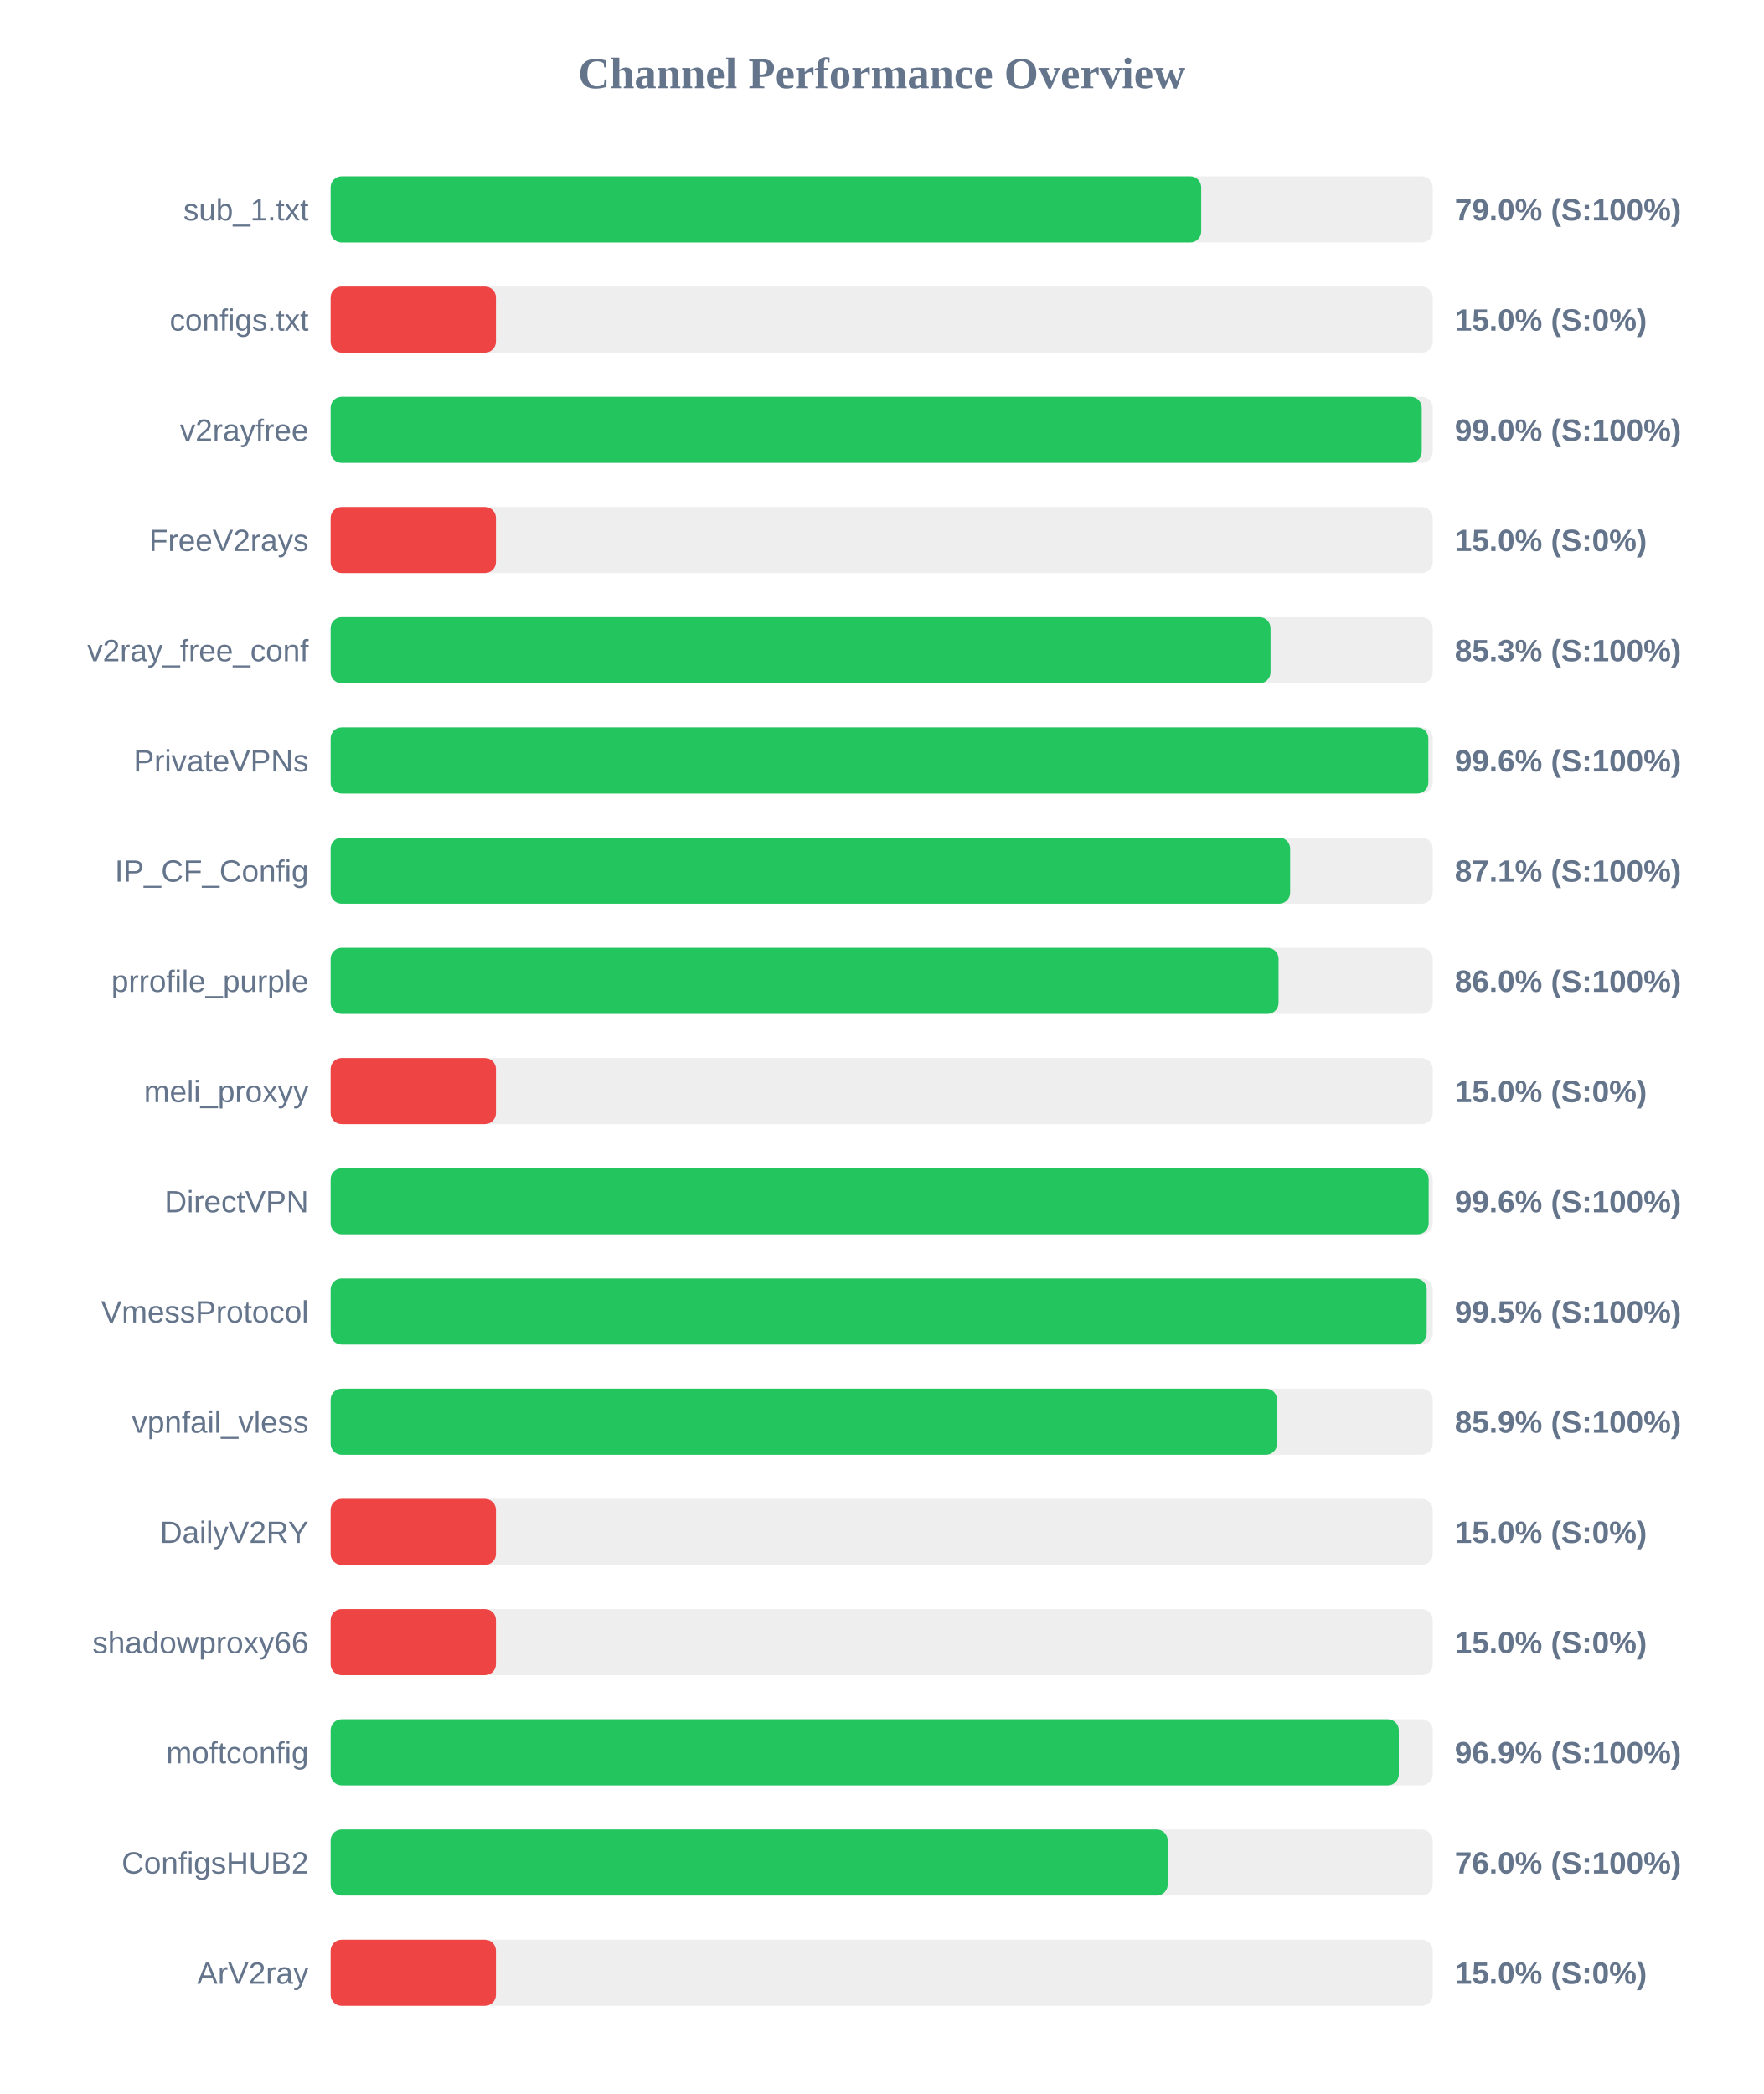
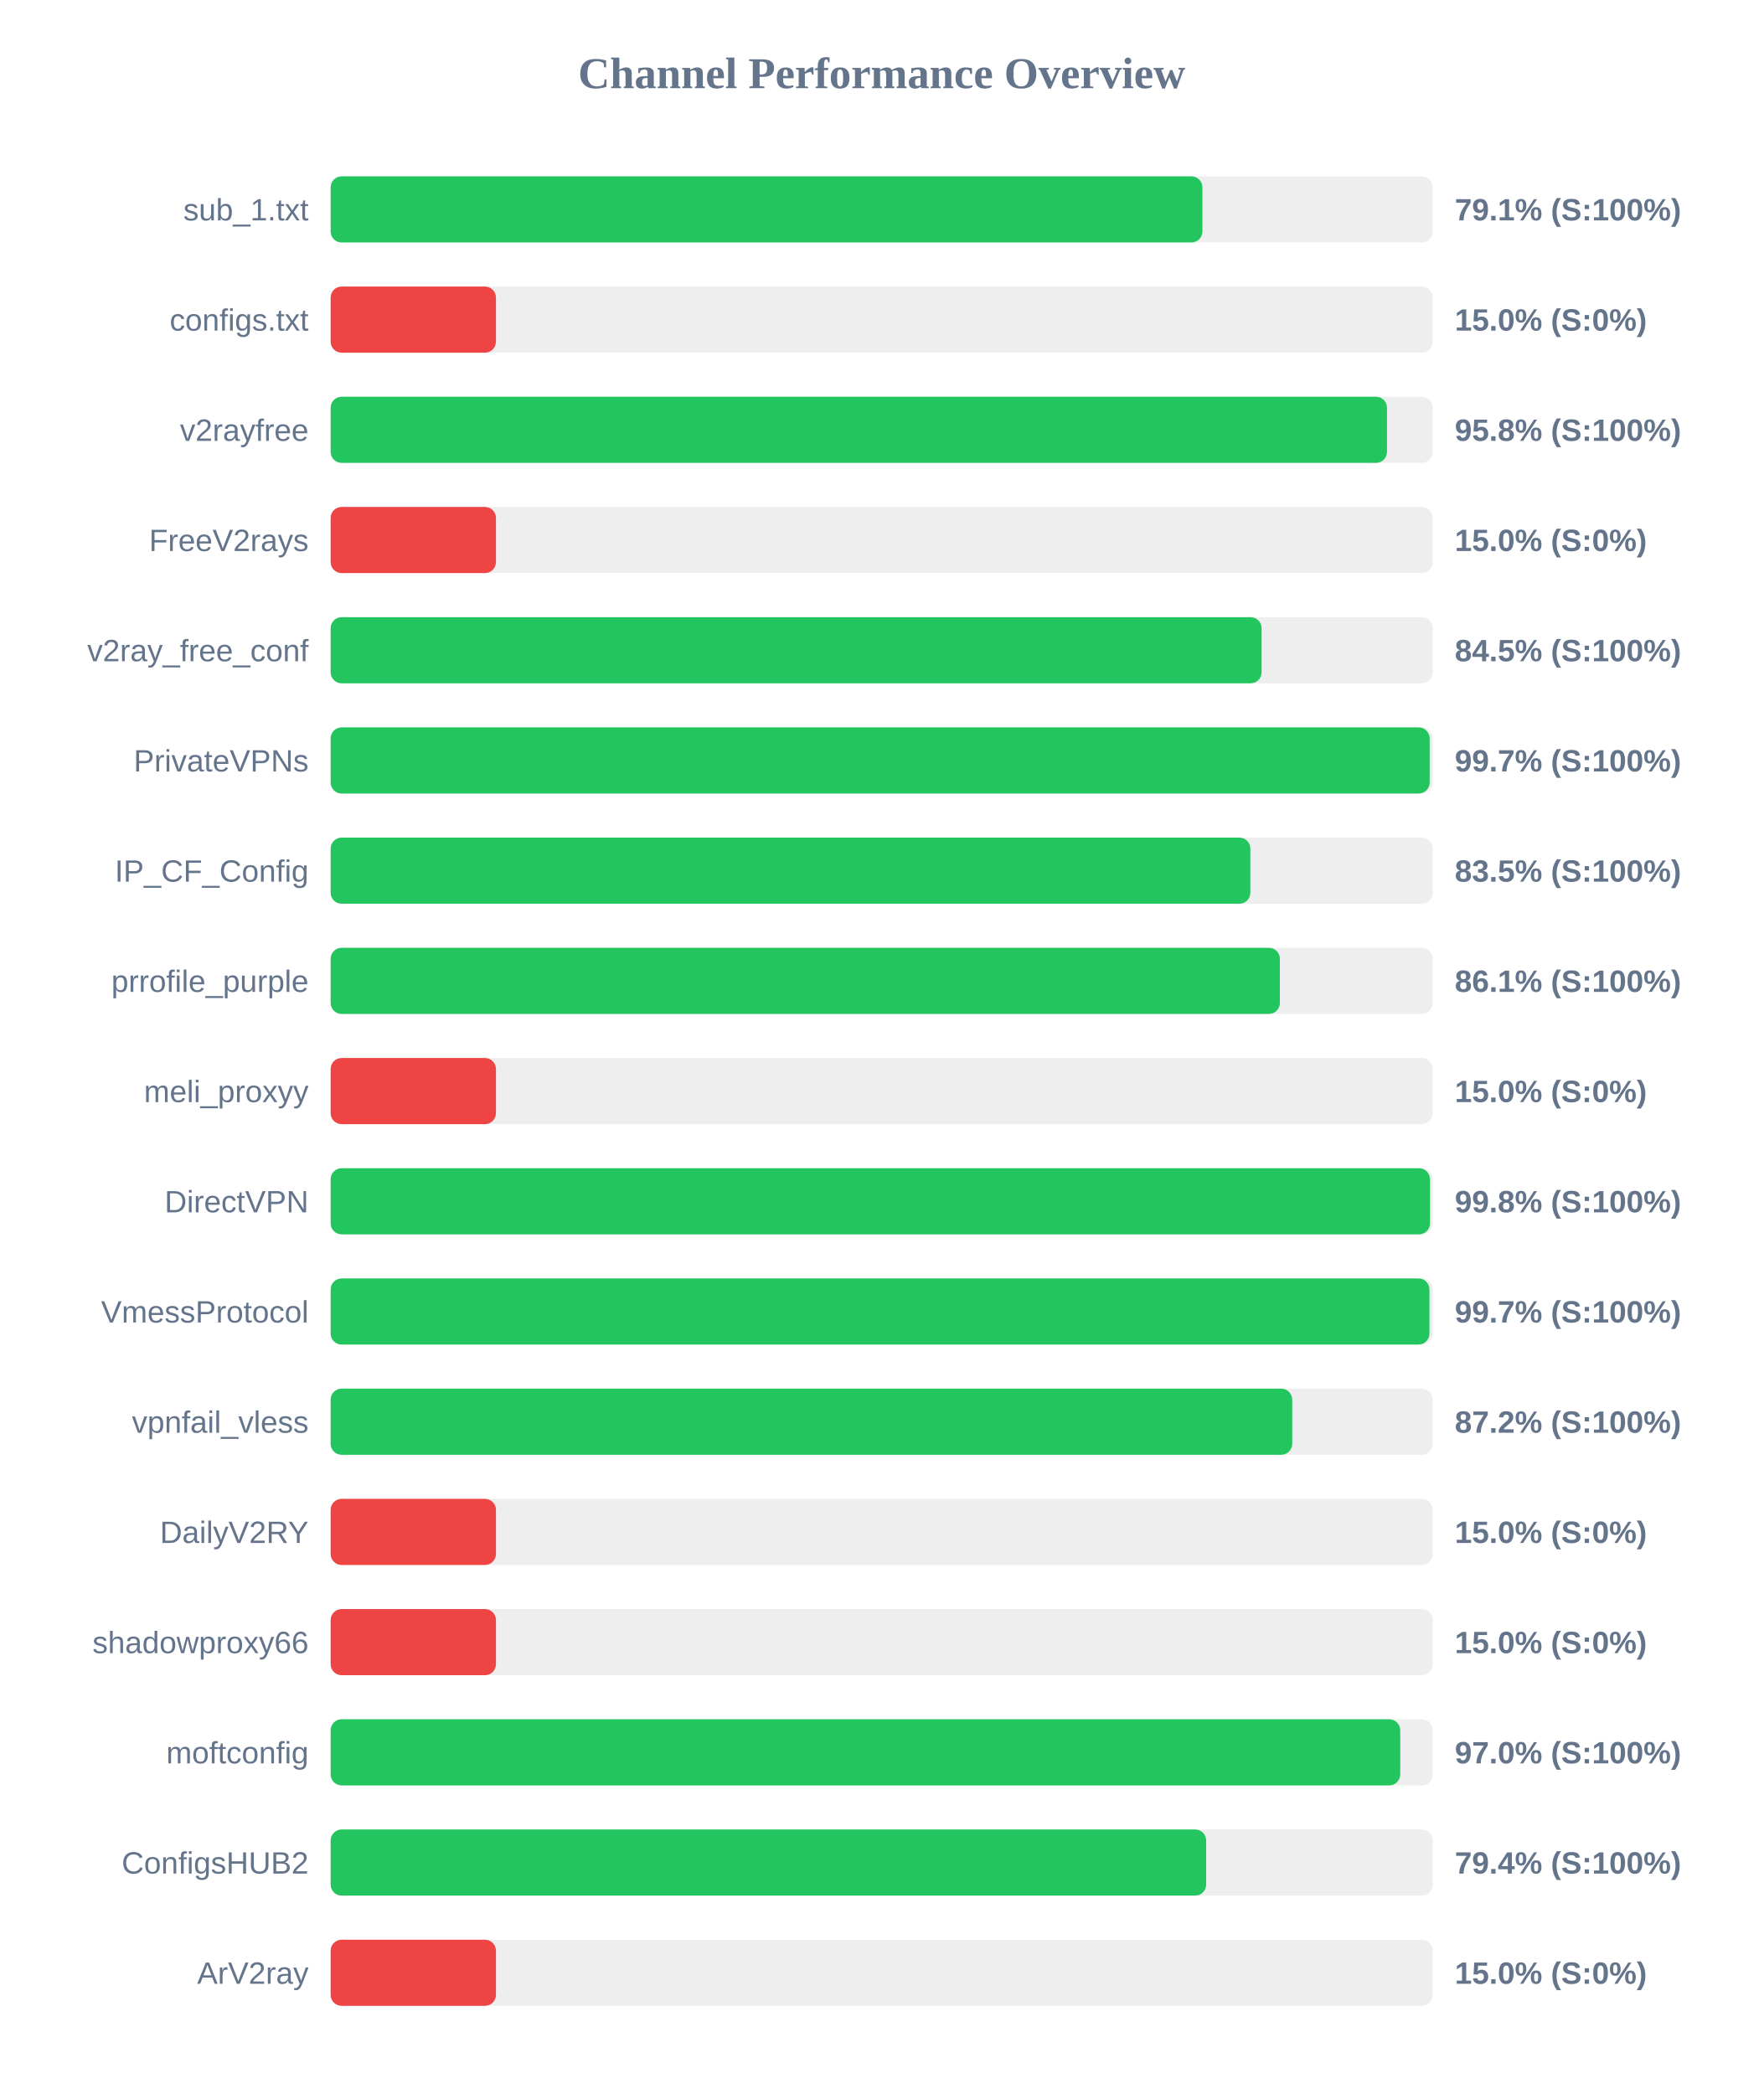
<svg xmlns="http://www.w3.org/2000/svg" width="800" height="950" version="1.1">
  <style>
        .row { font: 14px Arial; fill: #64748b; }
        .score { font: bold 14px Arial; fill: #64748b; }
    </style>
  <text x="400" y="40" text-anchor="middle" font-size="20px" font-weight="bold" fill="#64748b">Channel Performance Overview</text>
  <rect x="150" y="80" width="500" height="30" fill="#eee" rx="5" />
-   <rect x="150" y="80" width="394.95" height="30" fill="#22c55e" rx="5" />
+   <rect x="150" y="80" width="395.5" height="30" fill="#22c55e" rx="5" />
  <text x="140" y="100" text-anchor="end" class="row">sub_1.txt</text>
-   <text x="660" y="100" text-anchor="start" class="score">79.0% (S:100%)</text>
+   <text x="660" y="100" text-anchor="start" class="score">79.1% (S:100%)</text>
  <rect x="150" y="130" width="500" height="30" fill="#eee" rx="5" />
  <rect x="150" y="130" width="75.0" height="30" fill="#ef4444" rx="5" />
  <text x="140" y="150" text-anchor="end" class="row">configs.txt</text>
  <text x="660" y="150" text-anchor="start" class="score">15.0% (S:0%)</text>
  <rect x="150" y="180" width="500" height="30" fill="#eee" rx="5" />
-   <rect x="150" y="180" width="495.0" height="30" fill="#22c55e" rx="5" />
+   <rect x="150" y="180" width="479.25" height="30" fill="#22c55e" rx="5" />
  <text x="140" y="200" text-anchor="end" class="row">v2rayfree</text>
-   <text x="660" y="200" text-anchor="start" class="score">99.0% (S:100%)</text>
+   <text x="660" y="200" text-anchor="start" class="score">95.8% (S:100%)</text>
  <rect x="150" y="230" width="500" height="30" fill="#eee" rx="5" />
  <rect x="150" y="230" width="75.0" height="30" fill="#ef4444" rx="5" />
  <text x="140" y="250" text-anchor="end" class="row">FreeV2rays</text>
  <text x="660" y="250" text-anchor="start" class="score">15.0% (S:0%)</text>
  <rect x="150" y="280" width="500" height="30" fill="#eee" rx="5" />
-   <rect x="150" y="280" width="426.4" height="30" fill="#22c55e" rx="5" />
+   <rect x="150" y="280" width="422.35" height="30" fill="#22c55e" rx="5" />
  <text x="140" y="300" text-anchor="end" class="row">v2ray_free_conf</text>
-   <text x="660" y="300" text-anchor="start" class="score">85.3% (S:100%)</text>
+   <text x="660" y="300" text-anchor="start" class="score">84.5% (S:100%)</text>
  <rect x="150" y="330" width="500" height="30" fill="#eee" rx="5" />
-   <rect x="150" y="330" width="498.0" height="30" fill="#22c55e" rx="5" />
+   <rect x="150" y="330" width="498.6" height="30" fill="#22c55e" rx="5" />
  <text x="140" y="350" text-anchor="end" class="row">PrivateVPNs</text>
-   <text x="660" y="350" text-anchor="start" class="score">99.6% (S:100%)</text>
+   <text x="660" y="350" text-anchor="start" class="score">99.7% (S:100%)</text>
  <rect x="150" y="380" width="500" height="30" fill="#eee" rx="5" />
-   <rect x="150" y="380" width="435.3" height="30" fill="#22c55e" rx="5" />
+   <rect x="150" y="380" width="417.25" height="30" fill="#22c55e" rx="5" />
  <text x="140" y="400" text-anchor="end" class="row">IP_CF_Config</text>
-   <text x="660" y="400" text-anchor="start" class="score">87.1% (S:100%)</text>
+   <text x="660" y="400" text-anchor="start" class="score">83.5% (S:100%)</text>
  <rect x="150" y="430" width="500" height="30" fill="#eee" rx="5" />
-   <rect x="150" y="430" width="430.05" height="30" fill="#22c55e" rx="5" />
+   <rect x="150" y="430" width="430.65" height="30" fill="#22c55e" rx="5" />
  <text x="140" y="450" text-anchor="end" class="row">prrofile_purple</text>
-   <text x="660" y="450" text-anchor="start" class="score">86.0% (S:100%)</text>
+   <text x="660" y="450" text-anchor="start" class="score">86.1% (S:100%)</text>
  <rect x="150" y="480" width="500" height="30" fill="#eee" rx="5" />
  <rect x="150" y="480" width="75.0" height="30" fill="#ef4444" rx="5" />
  <text x="140" y="500" text-anchor="end" class="row">meli_proxyy</text>
  <text x="660" y="500" text-anchor="start" class="score">15.0% (S:0%)</text>
  <rect x="150" y="530" width="500" height="30" fill="#eee" rx="5" />
-   <rect x="150" y="530" width="498.15" height="30" fill="#22c55e" rx="5" />
+   <rect x="150" y="530" width="498.75" height="30" fill="#22c55e" rx="5" />
  <text x="140" y="550" text-anchor="end" class="row">DirectVPN</text>
-   <text x="660" y="550" text-anchor="start" class="score">99.6% (S:100%)</text>
+   <text x="660" y="550" text-anchor="start" class="score">99.8% (S:100%)</text>
  <rect x="150" y="580" width="500" height="30" fill="#eee" rx="5" />
-   <rect x="150" y="580" width="497.25" height="30" fill="#22c55e" rx="5" />
+   <rect x="150" y="580" width="498.5" height="30" fill="#22c55e" rx="5" />
  <text x="140" y="600" text-anchor="end" class="row">VmessProtocol</text>
-   <text x="660" y="600" text-anchor="start" class="score">99.5% (S:100%)</text>
+   <text x="660" y="600" text-anchor="start" class="score">99.7% (S:100%)</text>
  <rect x="150" y="630" width="500" height="30" fill="#eee" rx="5" />
-   <rect x="150" y="630" width="429.35" height="30" fill="#22c55e" rx="5" />
+   <rect x="150" y="630" width="436.25" height="30" fill="#22c55e" rx="5" />
  <text x="140" y="650" text-anchor="end" class="row">vpnfail_vless</text>
-   <text x="660" y="650" text-anchor="start" class="score">85.9% (S:100%)</text>
+   <text x="660" y="650" text-anchor="start" class="score">87.2% (S:100%)</text>
  <rect x="150" y="680" width="500" height="30" fill="#eee" rx="5" />
  <rect x="150" y="680" width="75.0" height="30" fill="#ef4444" rx="5" />
  <text x="140" y="700" text-anchor="end" class="row">DailyV2RY</text>
  <text x="660" y="700" text-anchor="start" class="score">15.0% (S:0%)</text>
  <rect x="150" y="730" width="500" height="30" fill="#eee" rx="5" />
  <rect x="150" y="730" width="75.0" height="30" fill="#ef4444" rx="5" />
  <text x="140" y="750" text-anchor="end" class="row">shadowproxy66</text>
  <text x="660" y="750" text-anchor="start" class="score">15.0% (S:0%)</text>
  <rect x="150" y="780" width="500" height="30" fill="#eee" rx="5" />
-   <rect x="150" y="780" width="484.6" height="30" fill="#22c55e" rx="5" />
+   <rect x="150" y="780" width="485.25" height="30" fill="#22c55e" rx="5" />
  <text x="140" y="800" text-anchor="end" class="row">moftconfig</text>
-   <text x="660" y="800" text-anchor="start" class="score">96.9% (S:100%)</text>
+   <text x="660" y="800" text-anchor="start" class="score">97.0% (S:100%)</text>
  <rect x="150" y="830" width="500" height="30" fill="#eee" rx="5" />
-   <rect x="150" y="830" width="379.75" height="30" fill="#22c55e" rx="5" />
+   <rect x="150" y="830" width="397.2" height="30" fill="#22c55e" rx="5" />
  <text x="140" y="850" text-anchor="end" class="row">ConfigsHUB2</text>
-   <text x="660" y="850" text-anchor="start" class="score">76.0% (S:100%)</text>
+   <text x="660" y="850" text-anchor="start" class="score">79.4% (S:100%)</text>
  <rect x="150" y="880" width="500" height="30" fill="#eee" rx="5" />
  <rect x="150" y="880" width="75.0" height="30" fill="#ef4444" rx="5" />
  <text x="140" y="900" text-anchor="end" class="row">ArV2ray</text>
  <text x="660" y="900" text-anchor="start" class="score">15.0% (S:0%)</text>
</svg>
